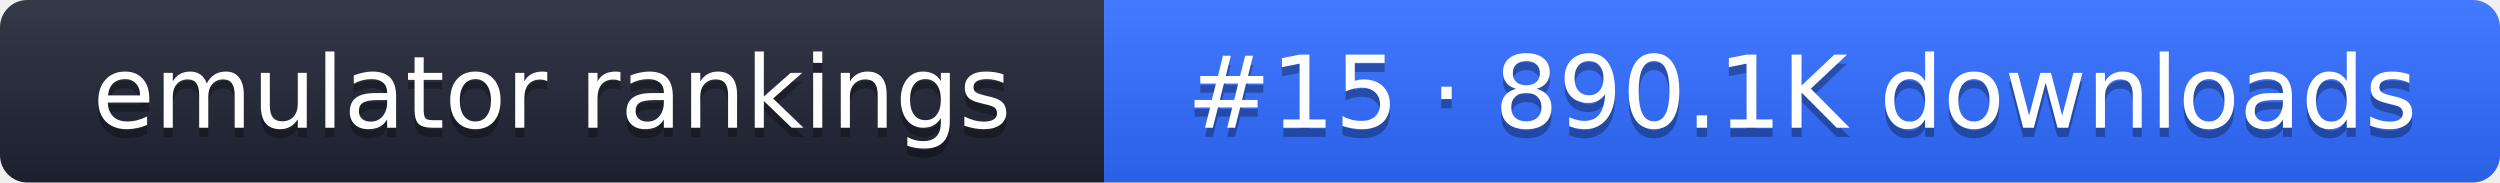
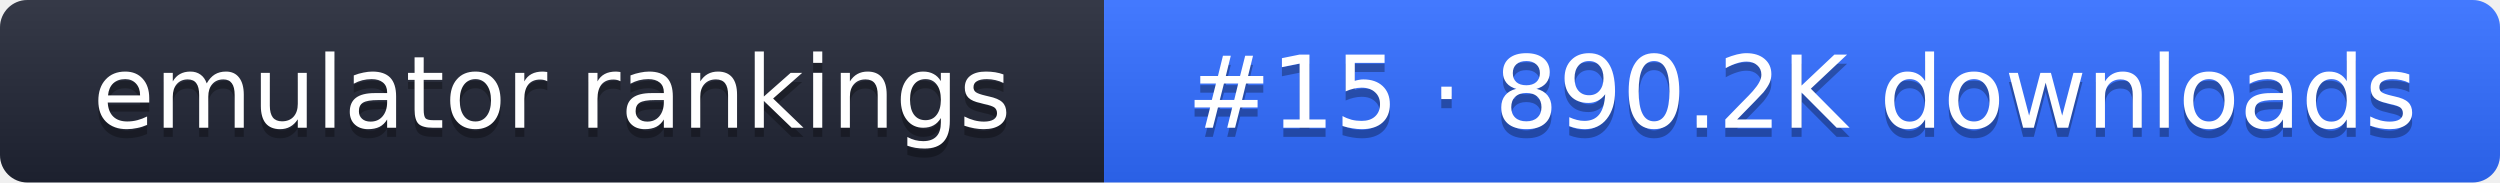
- <svg xmlns="http://www.w3.org/2000/svg" width="274" height="20" role="img" aria-label="emulator rankings: #15 · 890.1K downloads">
+ <svg xmlns="http://www.w3.org/2000/svg" width="274" height="20" role="img" aria-label="emulator rankings: #15 · 890.2K downloads">
  <linearGradient id="g" x2="0" y2="100%">
    <stop offset="0" stop-color="#fff" stop-opacity=".1" />
    <stop offset="1" stop-opacity=".1" />
  </linearGradient>
  <clipPath id="r">
    <rect width="274" height="20" rx="3" fill="#fff" />
  </clipPath>
  <g clip-path="url(#r)">
    <rect width="121" height="20" fill="#1f2433" />
    <rect x="121" width="153" height="20" fill="#2f6bff" />
    <rect width="274" height="20" fill="url(#g)" />
  </g>
  <g fill="#fff" text-anchor="middle" font-family="Verdana,DejaVu Sans,sans-serif" font-size="11">
    <text x="60.5" y="15" fill="#010101" fill-opacity=".3">emulator rankings</text>
    <text x="60.5" y="14">emulator rankings</text>
-     <text x="197.5" y="15" fill="#010101" fill-opacity=".3">#15 · 890.1K downloads</text>
-     <text x="197.5" y="14">#15 · 890.1K downloads</text>
+     <text x="197.5" y="15" fill="#010101" fill-opacity=".3">#15 · 890.2K downloads</text>
+     <text x="197.5" y="14">#15 · 890.2K downloads</text>
  </g>
</svg>
